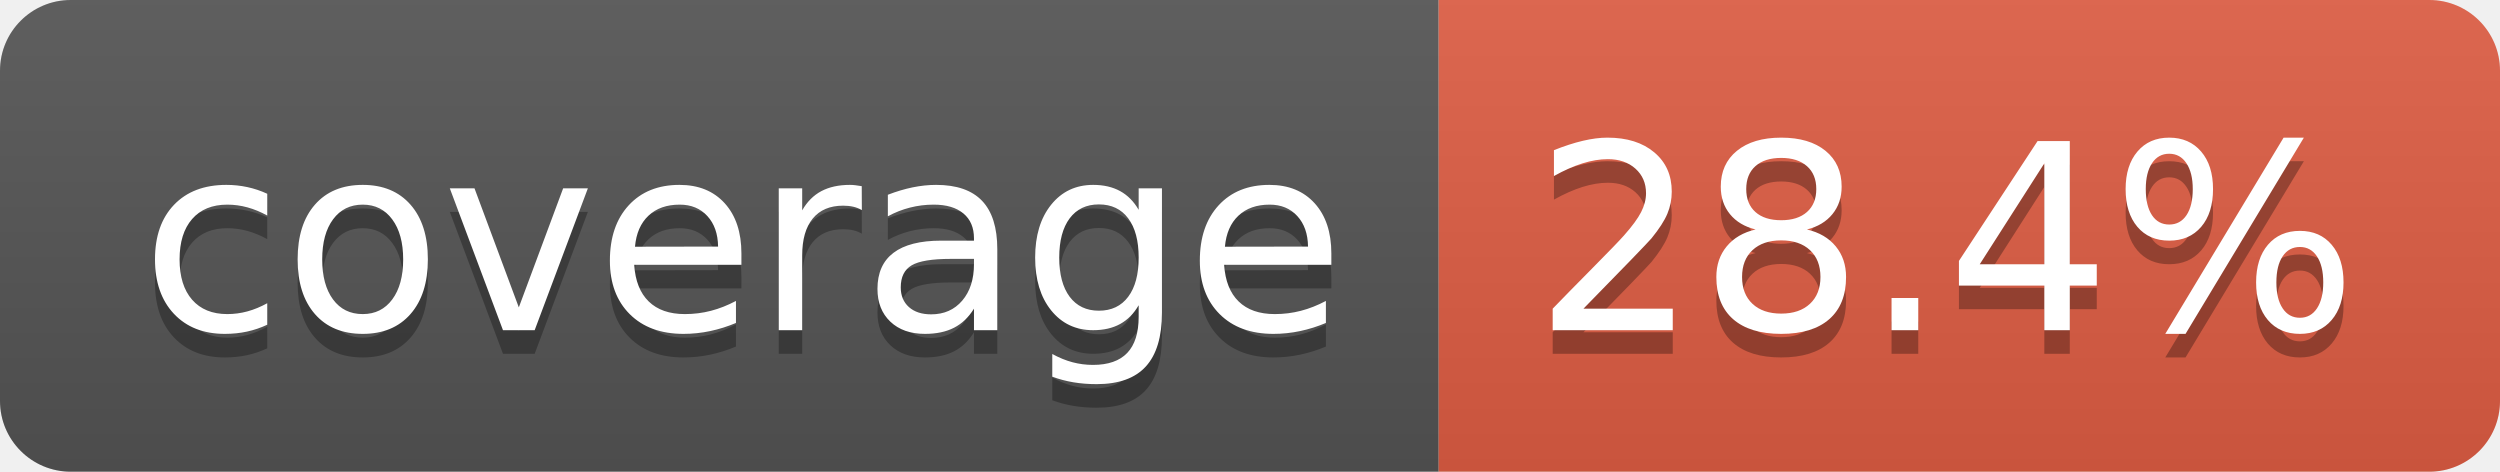
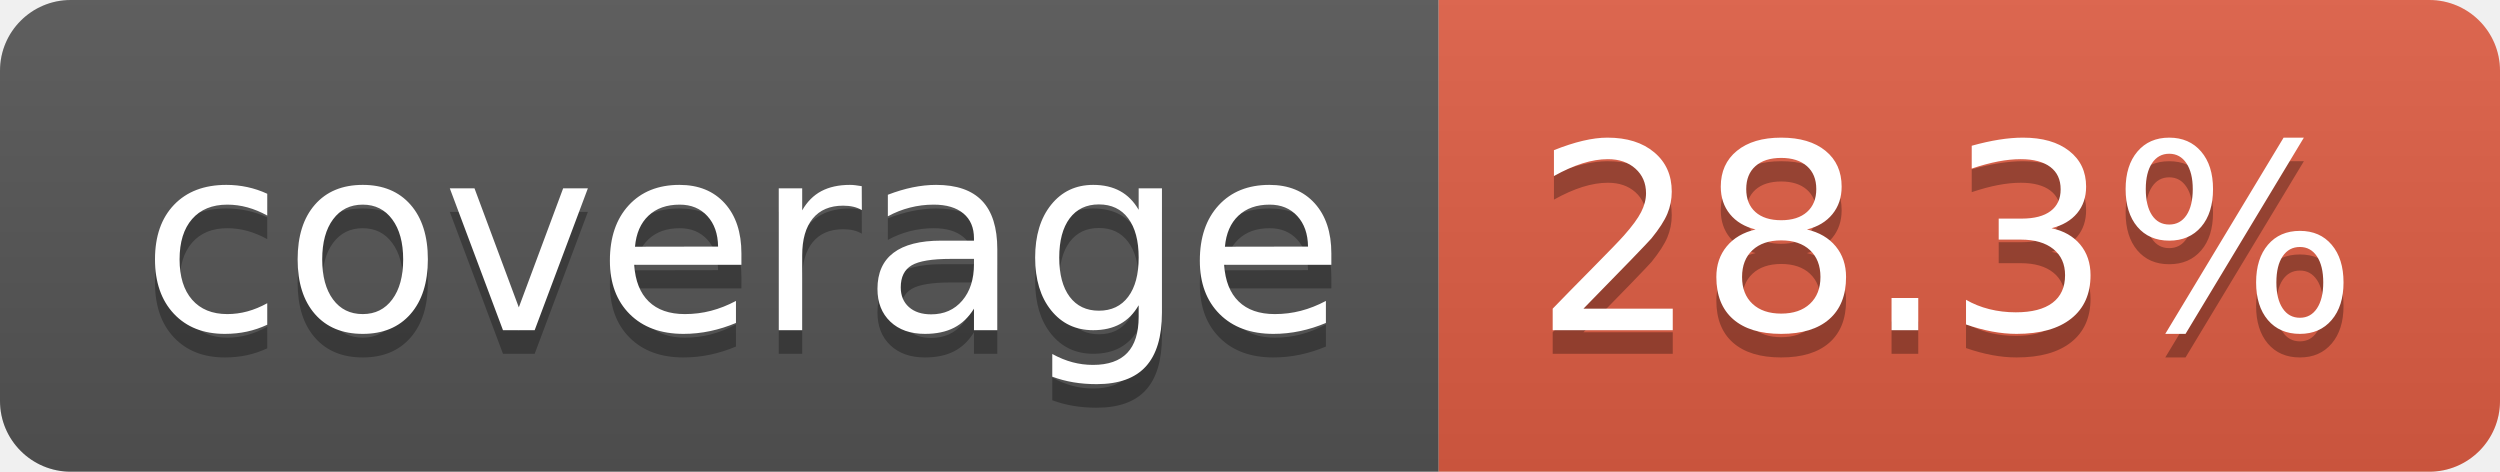
- <svg xmlns="http://www.w3.org/2000/svg" width="106" height="20" role="img" aria-label="coverage: 28.4%">
+ <svg xmlns="http://www.w3.org/2000/svg" width="106" height="20" role="img" aria-label="coverage: 28.3%">
  <linearGradient id="s" x2="0" y2="100%">
    <stop offset="0" stop-color="#bbb" stop-opacity=".1" />
    <stop offset="1" stop-opacity=".1" />
  </linearGradient>
  <clipPath id="r">
    <rect width="106" height="20" rx="3" fill="#fff" />
  </clipPath>
  <g clip-path="url(#r)">
    <rect width="61" height="20" fill="#555" />
    <rect x="61" width="45" height="20" fill="#e05d44" />
    <rect width="106" height="20" fill="url(#s)" />
  </g>
  <g fill="#fff" text-anchor="middle" font-family="Verdana,Geneva,DejaVu Sans,sans-serif" text-rendering="geometricPrecision" font-size="110">
    <text aria-hidden="true" x="315" y="150" fill="#010101" fill-opacity=".3" transform="scale(.1)" textLength="510">coverage</text>
    <text x="315" y="140" transform="scale(.1)" fill="#fff" textLength="510">coverage</text>
-     <text aria-hidden="true" x="825" y="150" fill="#010101" fill-opacity=".3" transform="scale(.1)" textLength="350">28.4%</text>
-     <text x="825" y="140" transform="scale(.1)" fill="#fff" textLength="350">28.4%</text>
+     <text aria-hidden="true" x="825" y="150" fill="#010101" fill-opacity=".3" transform="scale(.1)" textLength="350">28.3%</text>
+     <text x="825" y="140" transform="scale(.1)" fill="#fff" textLength="350">28.3%</text>
  </g>
</svg>
